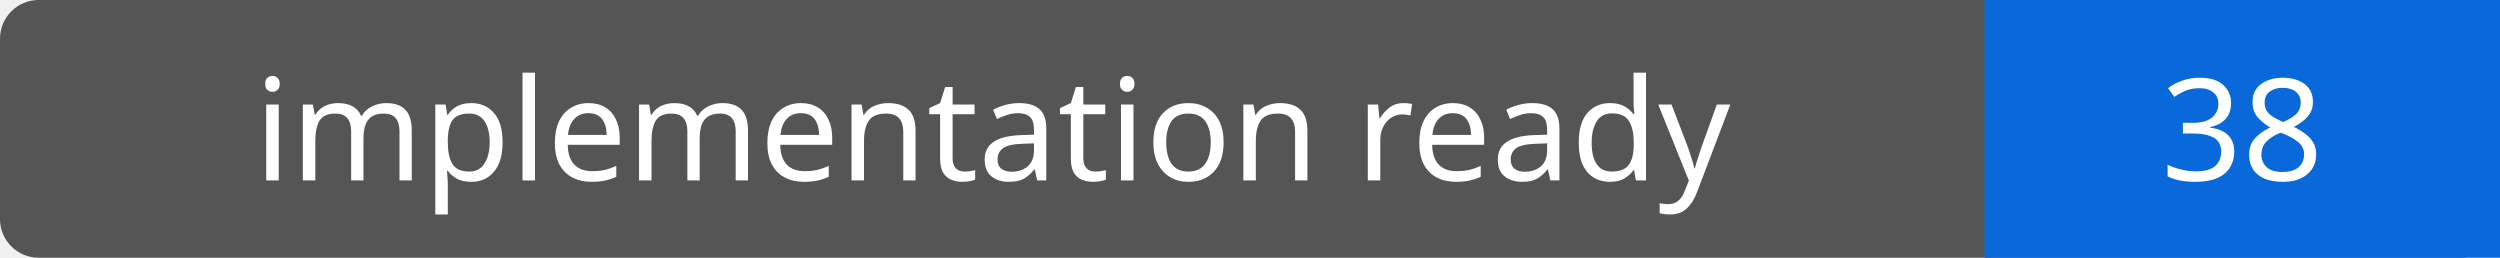
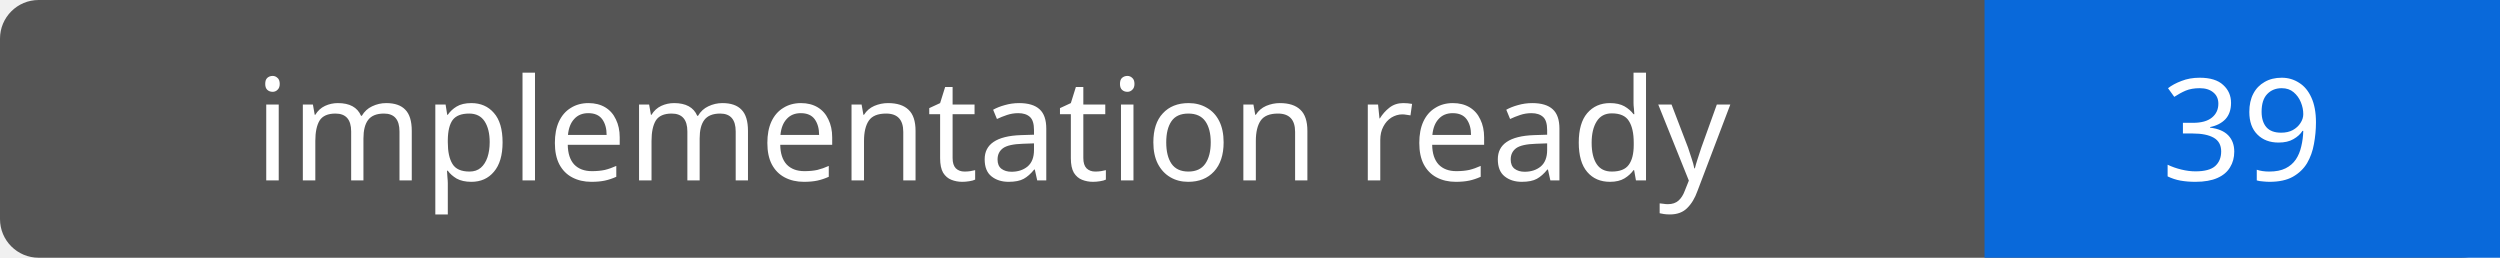
- <svg xmlns="http://www.w3.org/2000/svg" width="194" height="20" role="img" aria-label="implementation ready: 38">
+ <svg xmlns="http://www.w3.org/2000/svg" width="194" height="20" role="img" aria-label="implementation ready: 39">
  <rect width="194" height="20" rx="3" fill="#555" />
  <path fill="#0969da" d="M154 0h40v20H154z" />
  <g fill="#fff" text-anchor="middle" font-family="Verdana,sans-serif" font-size="11">
    <text x="77.0" y="14">implementation ready</text>
-     <text x="174.0" y="14">38</text>
+     <text x="174.0" y="14">39</text>
  </g>
</svg>
